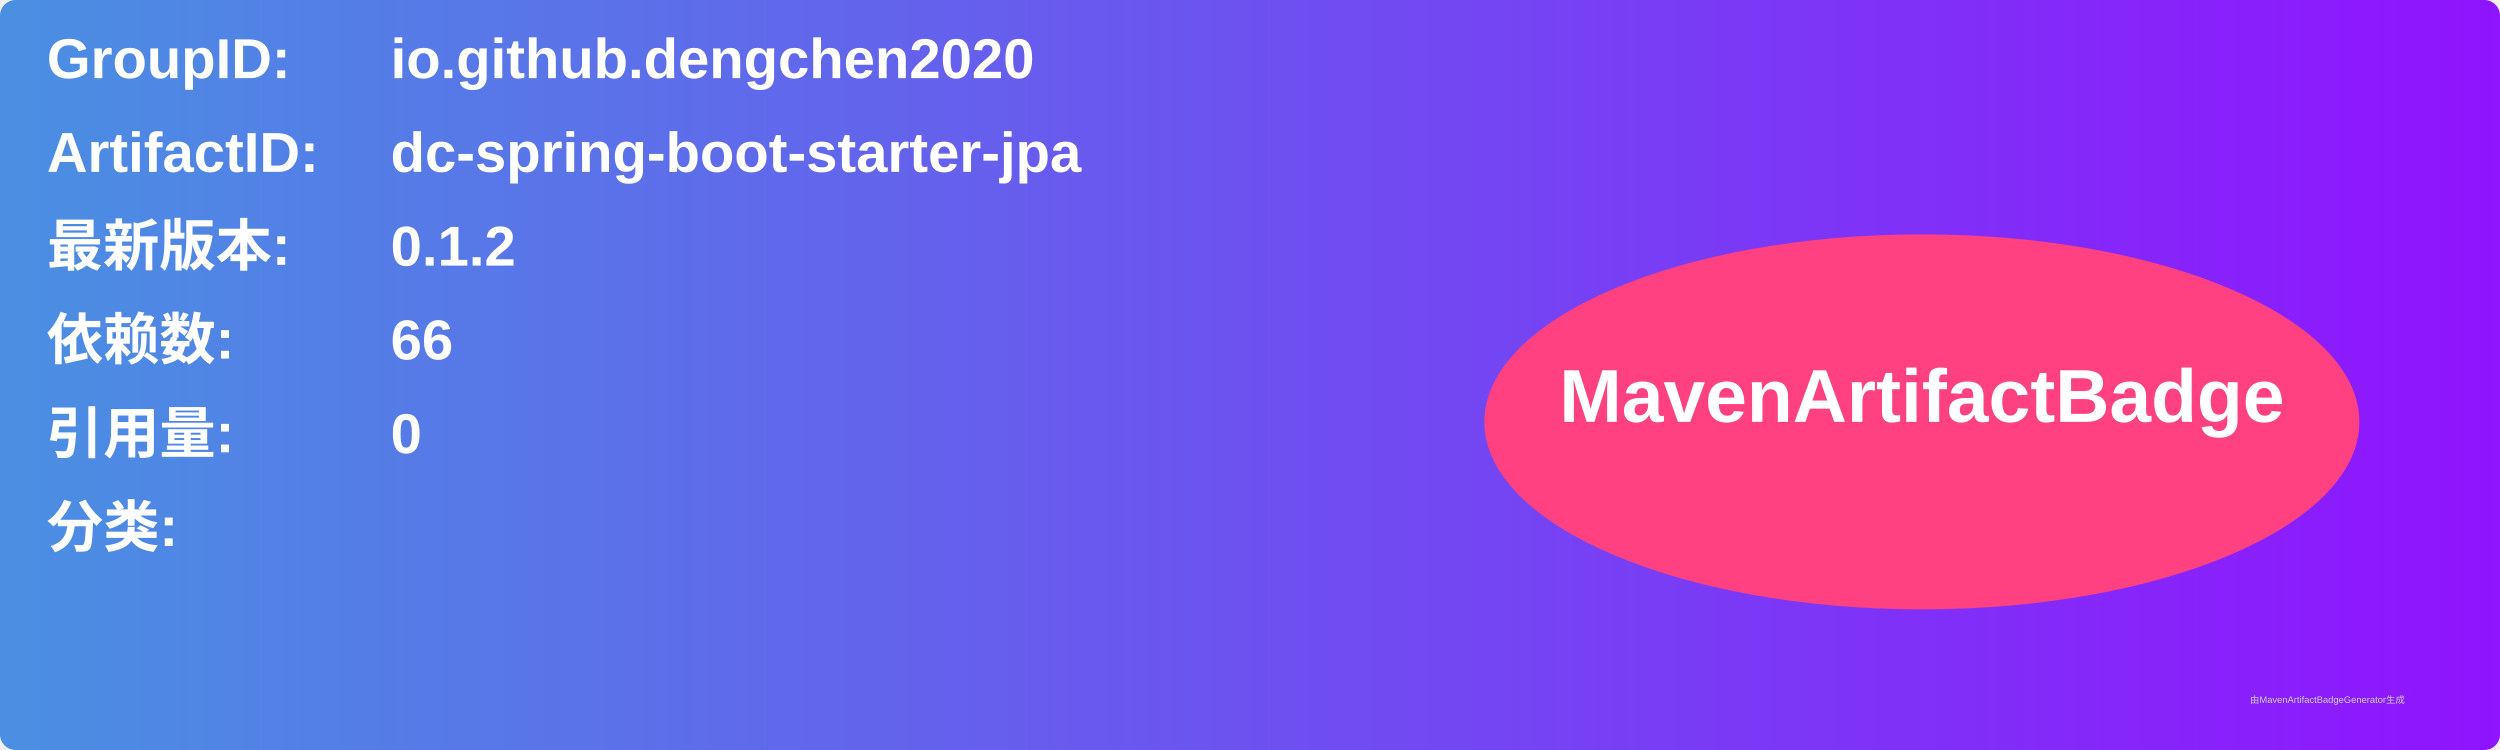
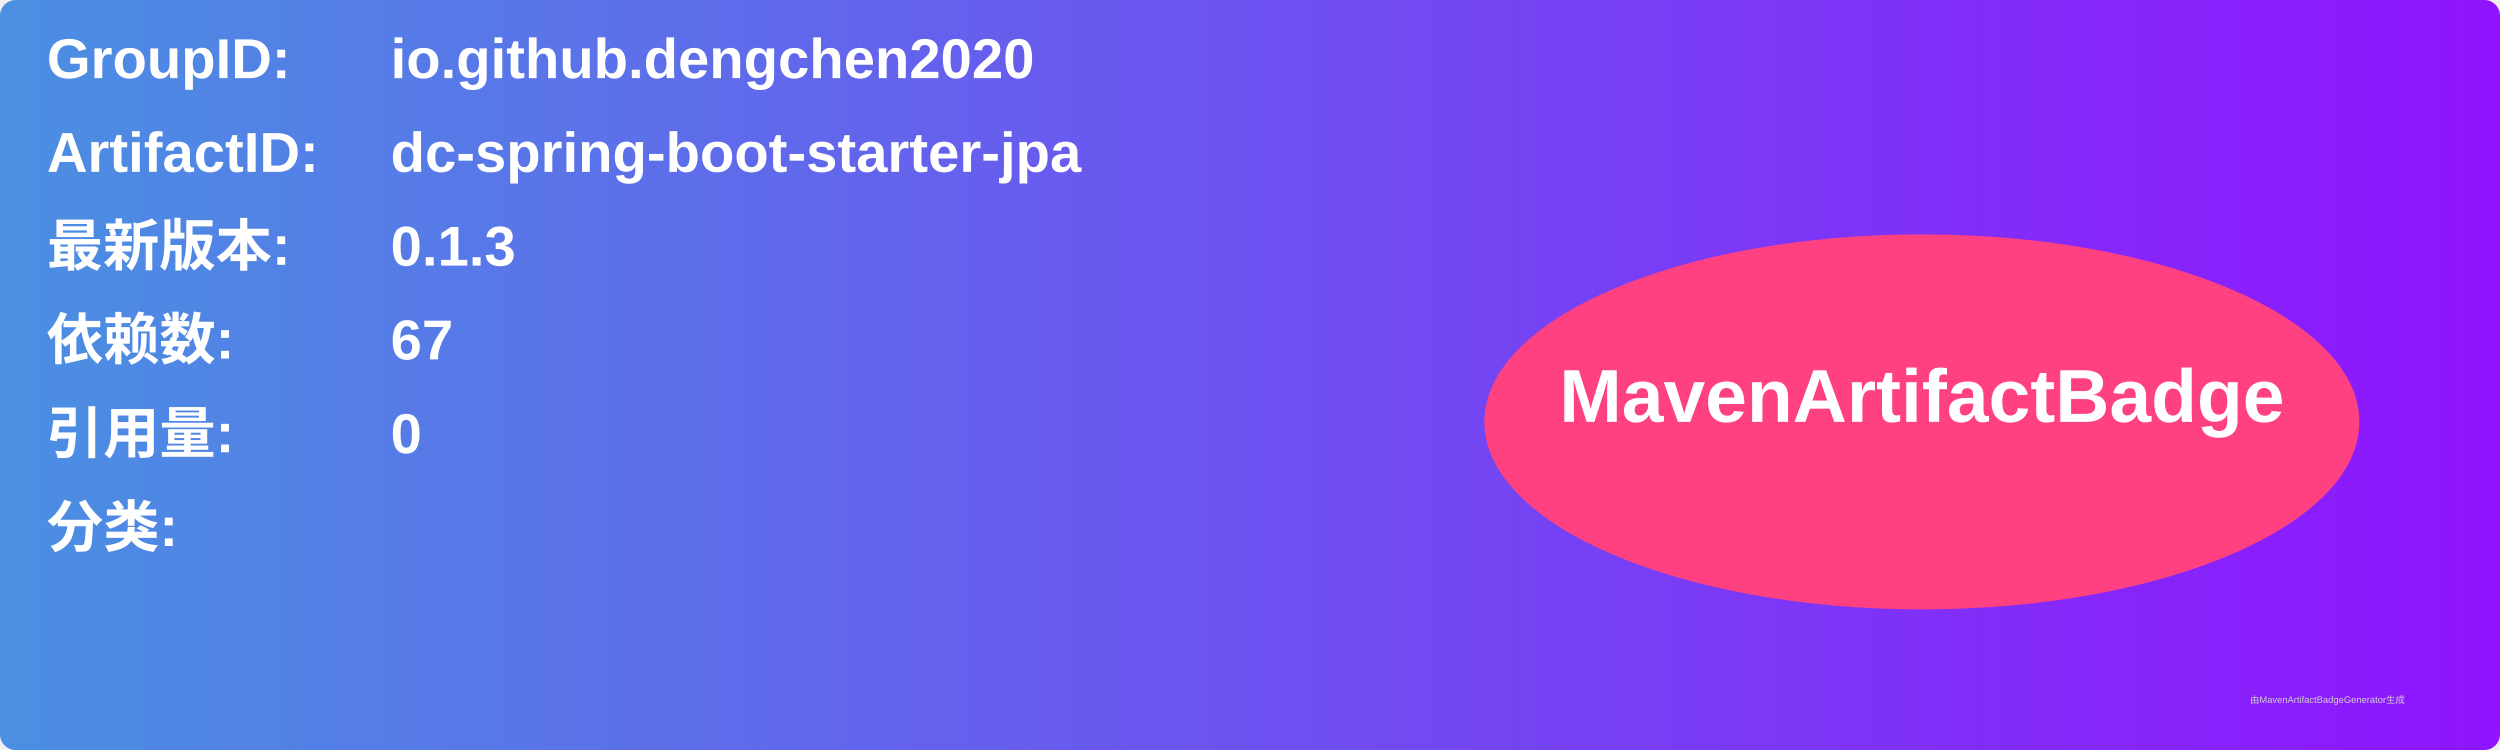
<svg xmlns="http://www.w3.org/2000/svg" width="800" height="240" viewBox="0 0 800 240">
  <linearGradient id="grad" x1="0%" y1="0%" x2="100%" y2="0%">
    <stop offset="0%" stop-color="#4a90e2" />
    <stop offset="100%" stop-color="#9013fe" />
  </linearGradient>
  <rect width="100%" height="100%" rx="5" ry="5" fill="url(#grad)" />
  <g transform="translate(15, 15)">
    <text x="0" y="10" font-family="Arial" font-size="18" fill="white" font-weight="bold" width="260">GroupID:</text>
    <text x="110" y="10" font-family="Arial" font-size="18" fill="white" font-weight="bold" width="460">io.github.dengchen2020</text>
    <text x="0" y="40" font-family="Arial" font-size="18" fill="white" font-weight="bold" width="260">ArtifactID:</text>
    <text x="110" y="40" font-family="Arial" font-size="18" fill="white" font-weight="bold" width="460">dc-spring-boot-starter-jpa</text>
    <text x="0" y="70" font-family="Arial" font-size="18" fill="white" font-weight="bold">最新版本:</text>
    <text x="110" y="70" font-family="Arial" font-size="18" fill="white" font-weight="bold">
-       <tspan font-weight="bold">0.1.2</tspan>
+       <tspan font-weight="bold">0.1.3</tspan>
    </text>
    <text x="0" y="100" font-family="Arial" font-size="18" fill="white" font-weight="bold">依赖数: </text>
    <text x="110" y="100" font-family="Arial" font-size="18" fill="white">
-       <tspan font-weight="bold">66</tspan>
+       <tspan font-weight="bold">67</tspan>
    </text>
    <text x="0" y="130" font-family="Arial" font-size="18" fill="white" font-weight="bold">引用量: </text>
    <text x="110" y="130" font-family="Arial" font-size="18" fill="white">
      <tspan font-weight="bold">0</tspan>
    </text>
    <text x="0" y="160" font-family="Arial" font-size="18" fill="white" font-weight="bold">分类:</text>
    <text x="10" y="190" font-family="Arial" font-size="10" fill="white">
      <tspan font-weight="bold" />
    </text>
    <ellipse cx="600" cy="120" rx="140" ry="60" fill="#ff4081" />
    <text x="600" y="120" text-anchor="middle" font-family="Arial" font-size="24" fill="white" font-weight="bold">MavenArtifactBadge</text>
  </g>
  <text x="720" y="225" font-family="Arial" font-size="3" fill="#d0d0d0">由MavenArtifactBadgeGenerator生成</text>
</svg>
